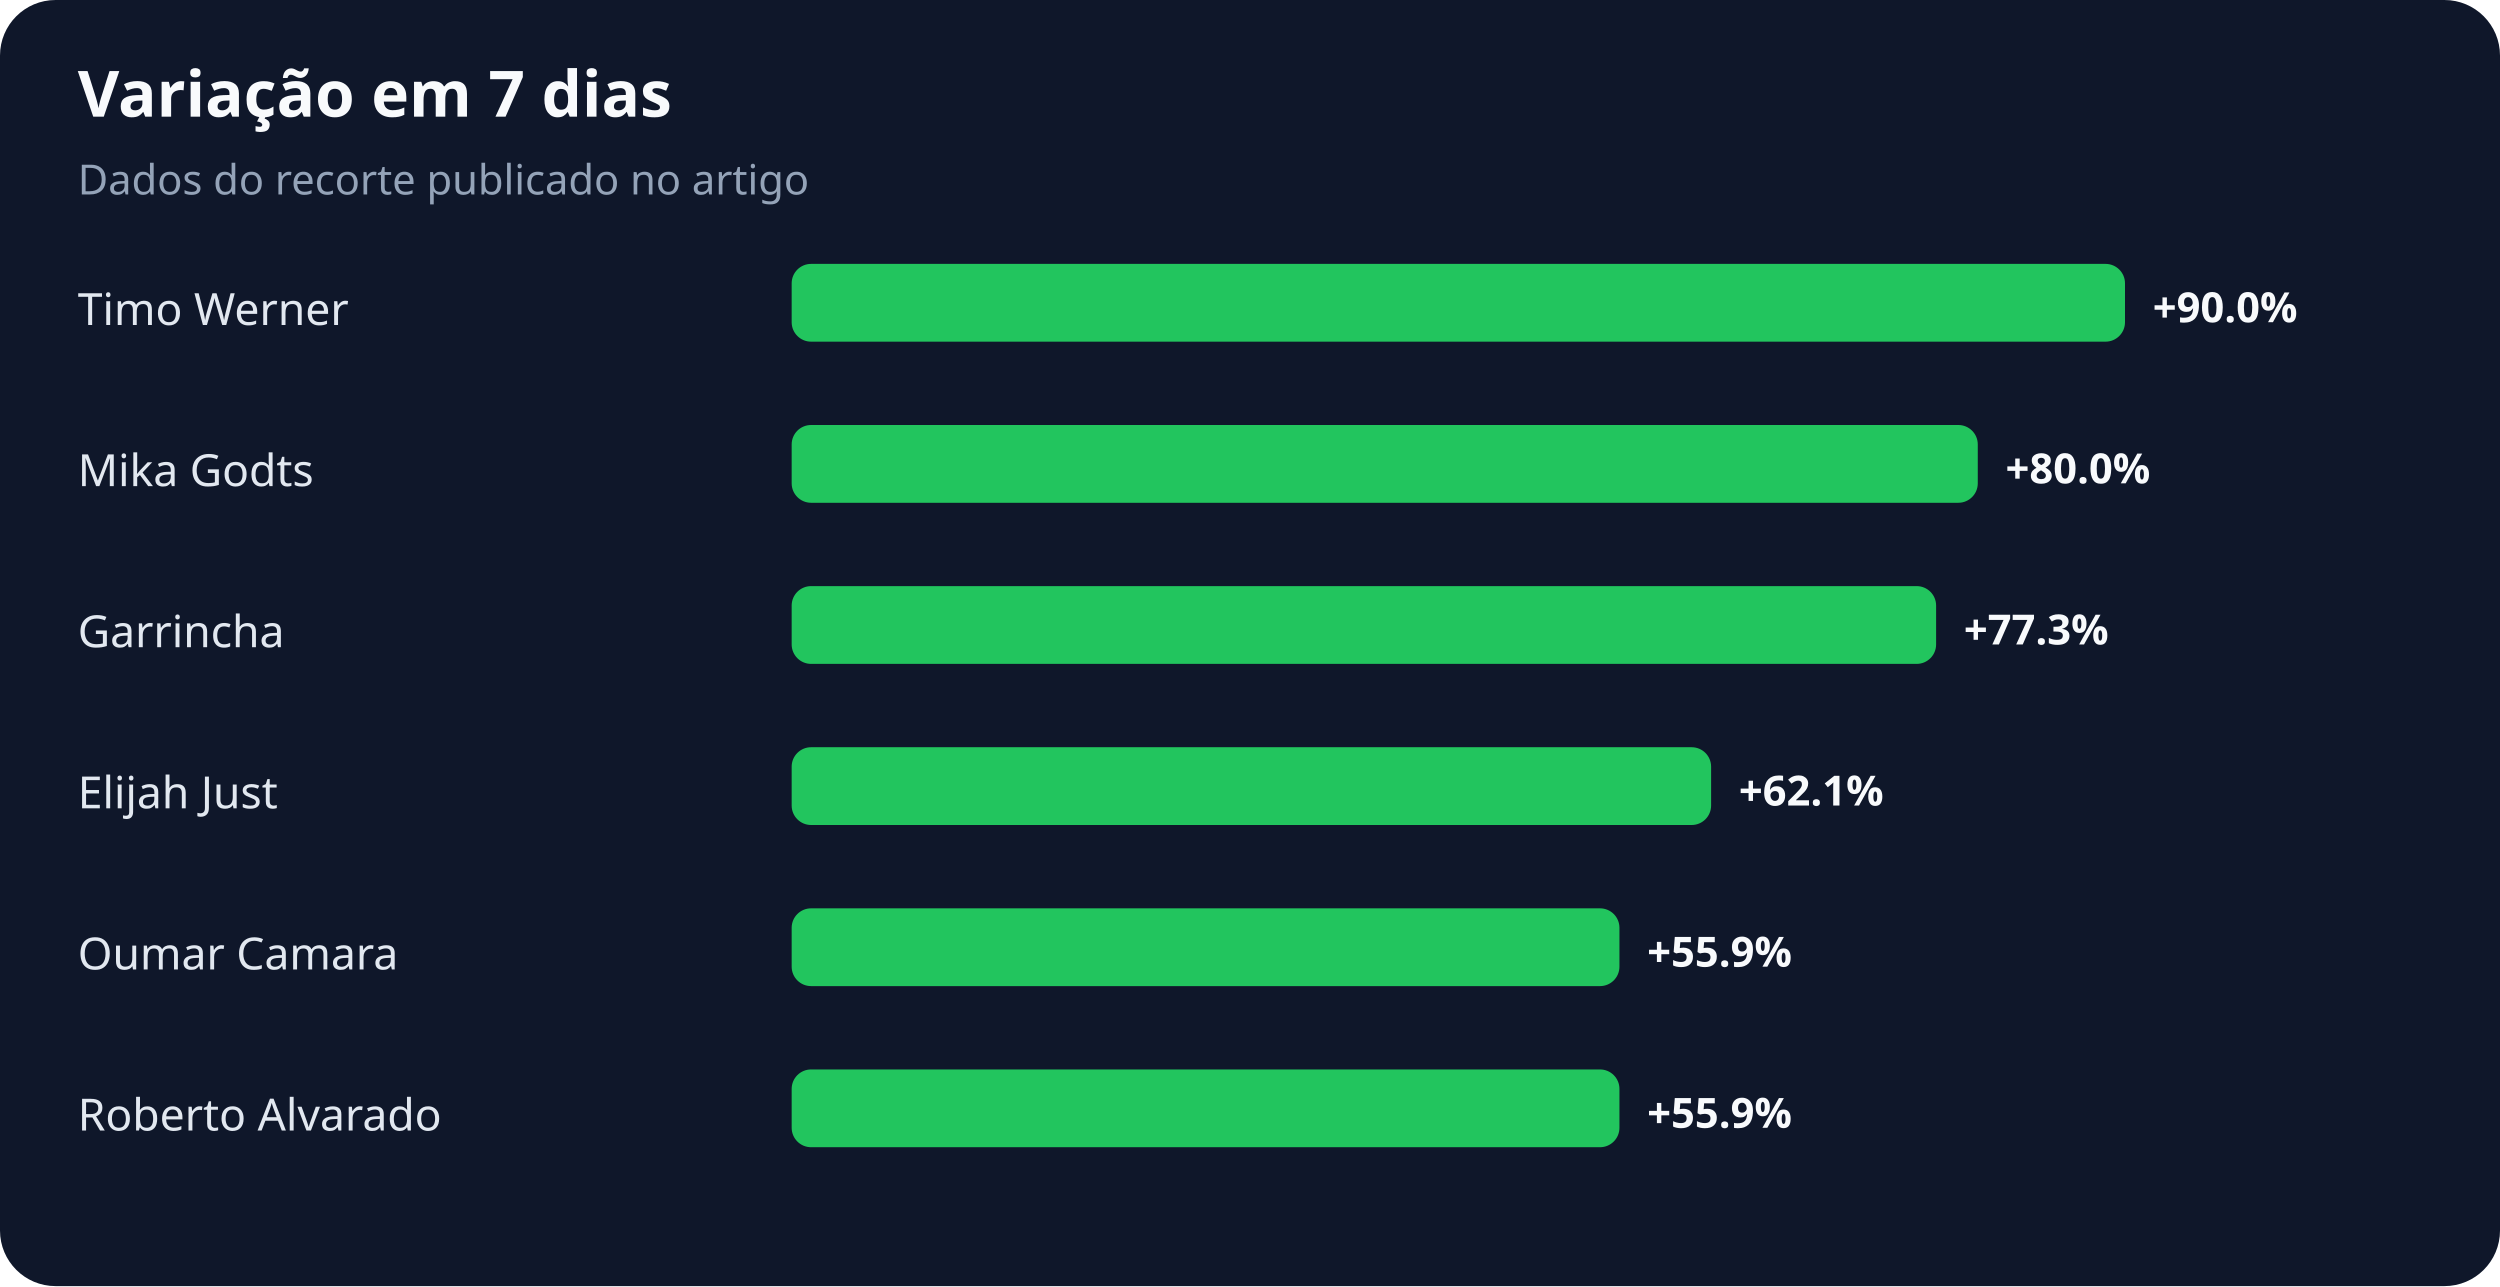
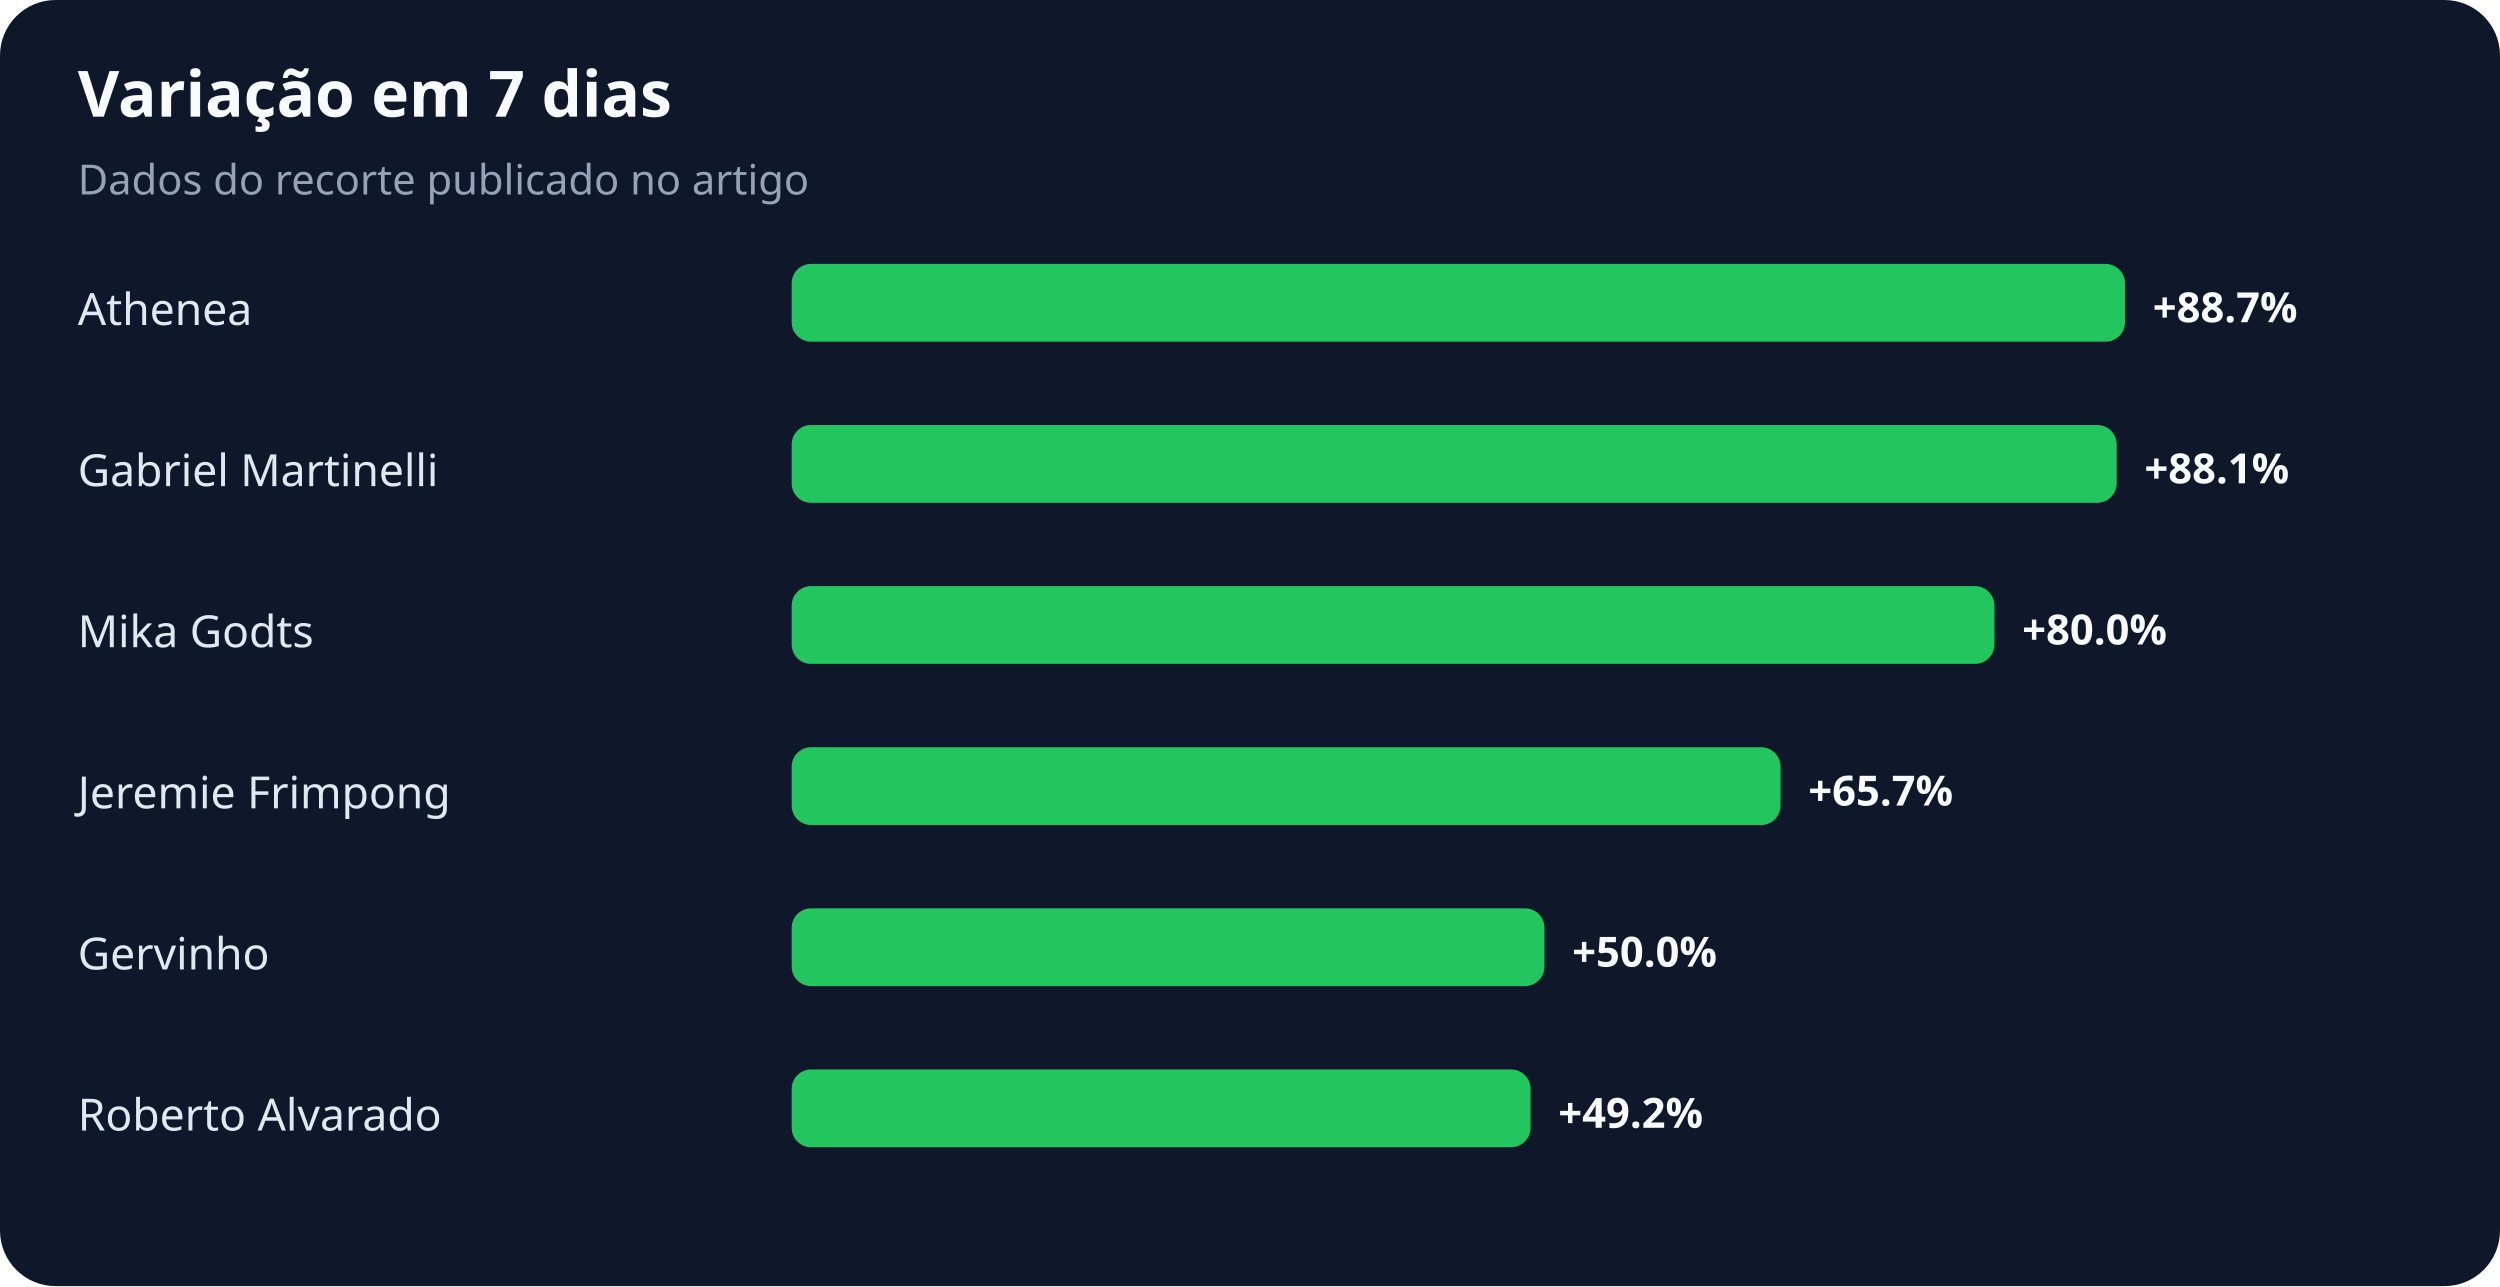
<svg xmlns="http://www.w3.org/2000/svg" width="900" height="463" viewBox="0 0 900 463" role="img" aria-labelledby="title desc">
  <rect width="100%" height="100%" rx="20" fill="#0f172a" />
  <text x="28" y="42" fill="#f8fafc" font-family="system-ui,sans-serif" font-size="23" font-weight="700">Variação em 7 dias</text>
  <text x="28" y="70" fill="#94a3b8" font-family="system-ui,sans-serif" font-size="15">Dados do recorte publicado no artigo</text>
-   <text x="28" y="117" fill="#e2e8f0" font-family="system-ui,sans-serif" font-size="16">Timo Werner</text>
+   <text x="28" y="117" fill="#e2e8f0" font-family="system-ui,sans-serif" font-size="16">Athenea</text>
  <rect x="285" y="95" width="480" height="28" rx="7" fill="#22c55e" />
-   <text x="775" y="116" fill="#f8fafc" font-family="system-ui,sans-serif" font-size="15" font-weight="700">+90.0%</text>
-   <text x="28" y="175" fill="#e2e8f0" font-family="system-ui,sans-serif" font-size="16">Mika Godts</text>
-   <rect x="285" y="153" width="427" height="28" rx="7" fill="#22c55e" />
-   <text x="722" y="174" fill="#f8fafc" font-family="system-ui,sans-serif" font-size="15" font-weight="700">+80.0%</text>
-   <text x="28" y="233" fill="#e2e8f0" font-family="system-ui,sans-serif" font-size="16">Garrincha</text>
-   <rect x="285" y="211" width="412" height="28" rx="7" fill="#22c55e" />
-   <text x="707" y="232" fill="#f8fafc" font-family="system-ui,sans-serif" font-size="15" font-weight="700">+77.3%</text>
-   <text x="28" y="291" fill="#e2e8f0" font-family="system-ui,sans-serif" font-size="16">Elijah Just</text>
-   <rect x="285" y="269" width="331" height="28" rx="7" fill="#22c55e" />
-   <text x="626" y="290" fill="#f8fafc" font-family="system-ui,sans-serif" font-size="15" font-weight="700">+62.1%</text>
-   <text x="28" y="349" fill="#e2e8f0" font-family="system-ui,sans-serif" font-size="16">Oumar Camara</text>
-   <rect x="285" y="327" width="298" height="28" rx="7" fill="#22c55e" />
-   <text x="593" y="348" fill="#f8fafc" font-family="system-ui,sans-serif" font-size="15" font-weight="700">+55.9%</text>
+   <text x="775" y="116" fill="#f8fafc" font-family="system-ui,sans-serif" font-size="15" font-weight="700">+88.7%</text>
+   <text x="28" y="175" fill="#e2e8f0" font-family="system-ui,sans-serif" font-size="16">Gabriel Martinelli</text>
+   <rect x="285" y="153" width="477" height="28" rx="7" fill="#22c55e" />
+   <text x="772" y="174" fill="#f8fafc" font-family="system-ui,sans-serif" font-size="15" font-weight="700">+88.1%</text>
+   <text x="28" y="233" fill="#e2e8f0" font-family="system-ui,sans-serif" font-size="16">Mika Godts</text>
+   <rect x="285" y="211" width="433" height="28" rx="7" fill="#22c55e" />
+   <text x="728" y="232" fill="#f8fafc" font-family="system-ui,sans-serif" font-size="15" font-weight="700">+80.0%</text>
+   <text x="28" y="291" fill="#e2e8f0" font-family="system-ui,sans-serif" font-size="16">Jeremie Frimpong</text>
+   <rect x="285" y="269" width="356" height="28" rx="7" fill="#22c55e" />
+   <text x="651" y="290" fill="#f8fafc" font-family="system-ui,sans-serif" font-size="15" font-weight="700">+65.7%</text>
+   <text x="28" y="349" fill="#e2e8f0" font-family="system-ui,sans-serif" font-size="16">Gervinho</text>
+   <rect x="285" y="327" width="271" height="28" rx="7" fill="#22c55e" />
+   <text x="566" y="348" fill="#f8fafc" font-family="system-ui,sans-serif" font-size="15" font-weight="700">+50.0%</text>
  <text x="28" y="407" fill="#e2e8f0" font-family="system-ui,sans-serif" font-size="16">Roberto Alvarado</text>
-   <rect x="285" y="385" width="298" height="28" rx="7" fill="#22c55e" />
-   <text x="593" y="406" fill="#f8fafc" font-family="system-ui,sans-serif" font-size="15" font-weight="700">+55.9%</text>
+   <rect x="285" y="385" width="266" height="28" rx="7" fill="#22c55e" />
+   <text x="561" y="406" fill="#f8fafc" font-family="system-ui,sans-serif" font-size="15" font-weight="700">+49.2%</text>
</svg>
